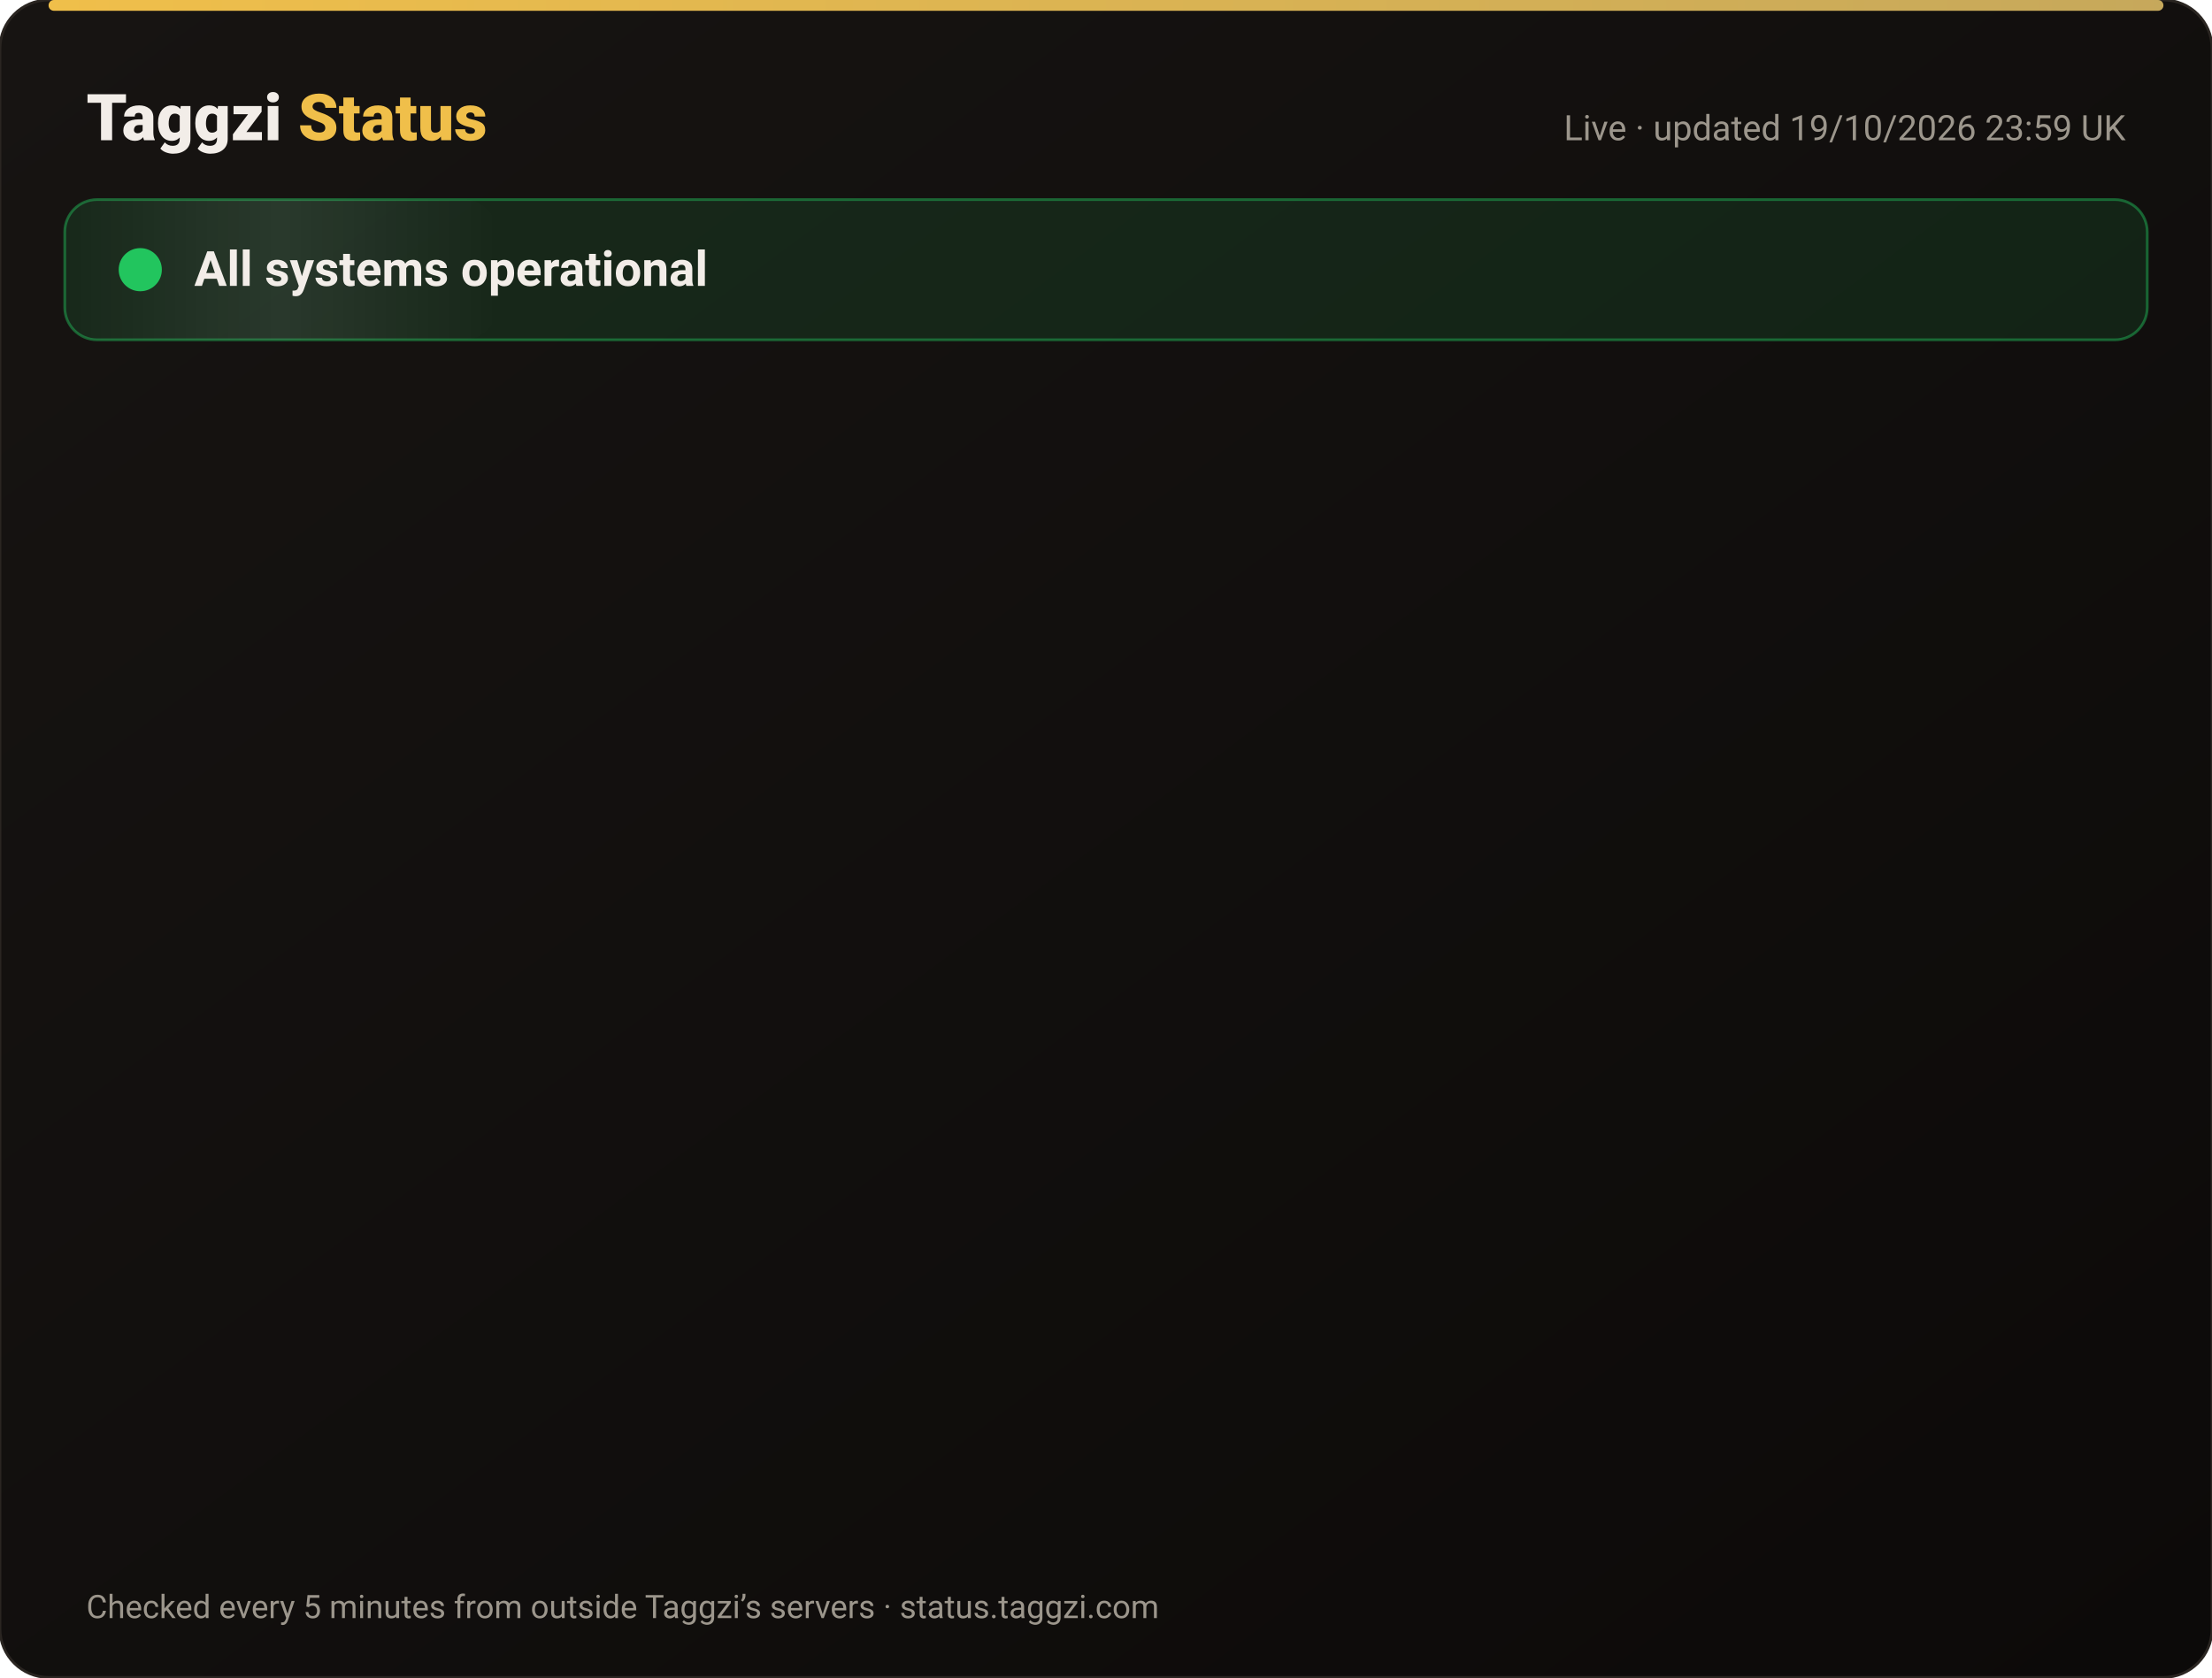
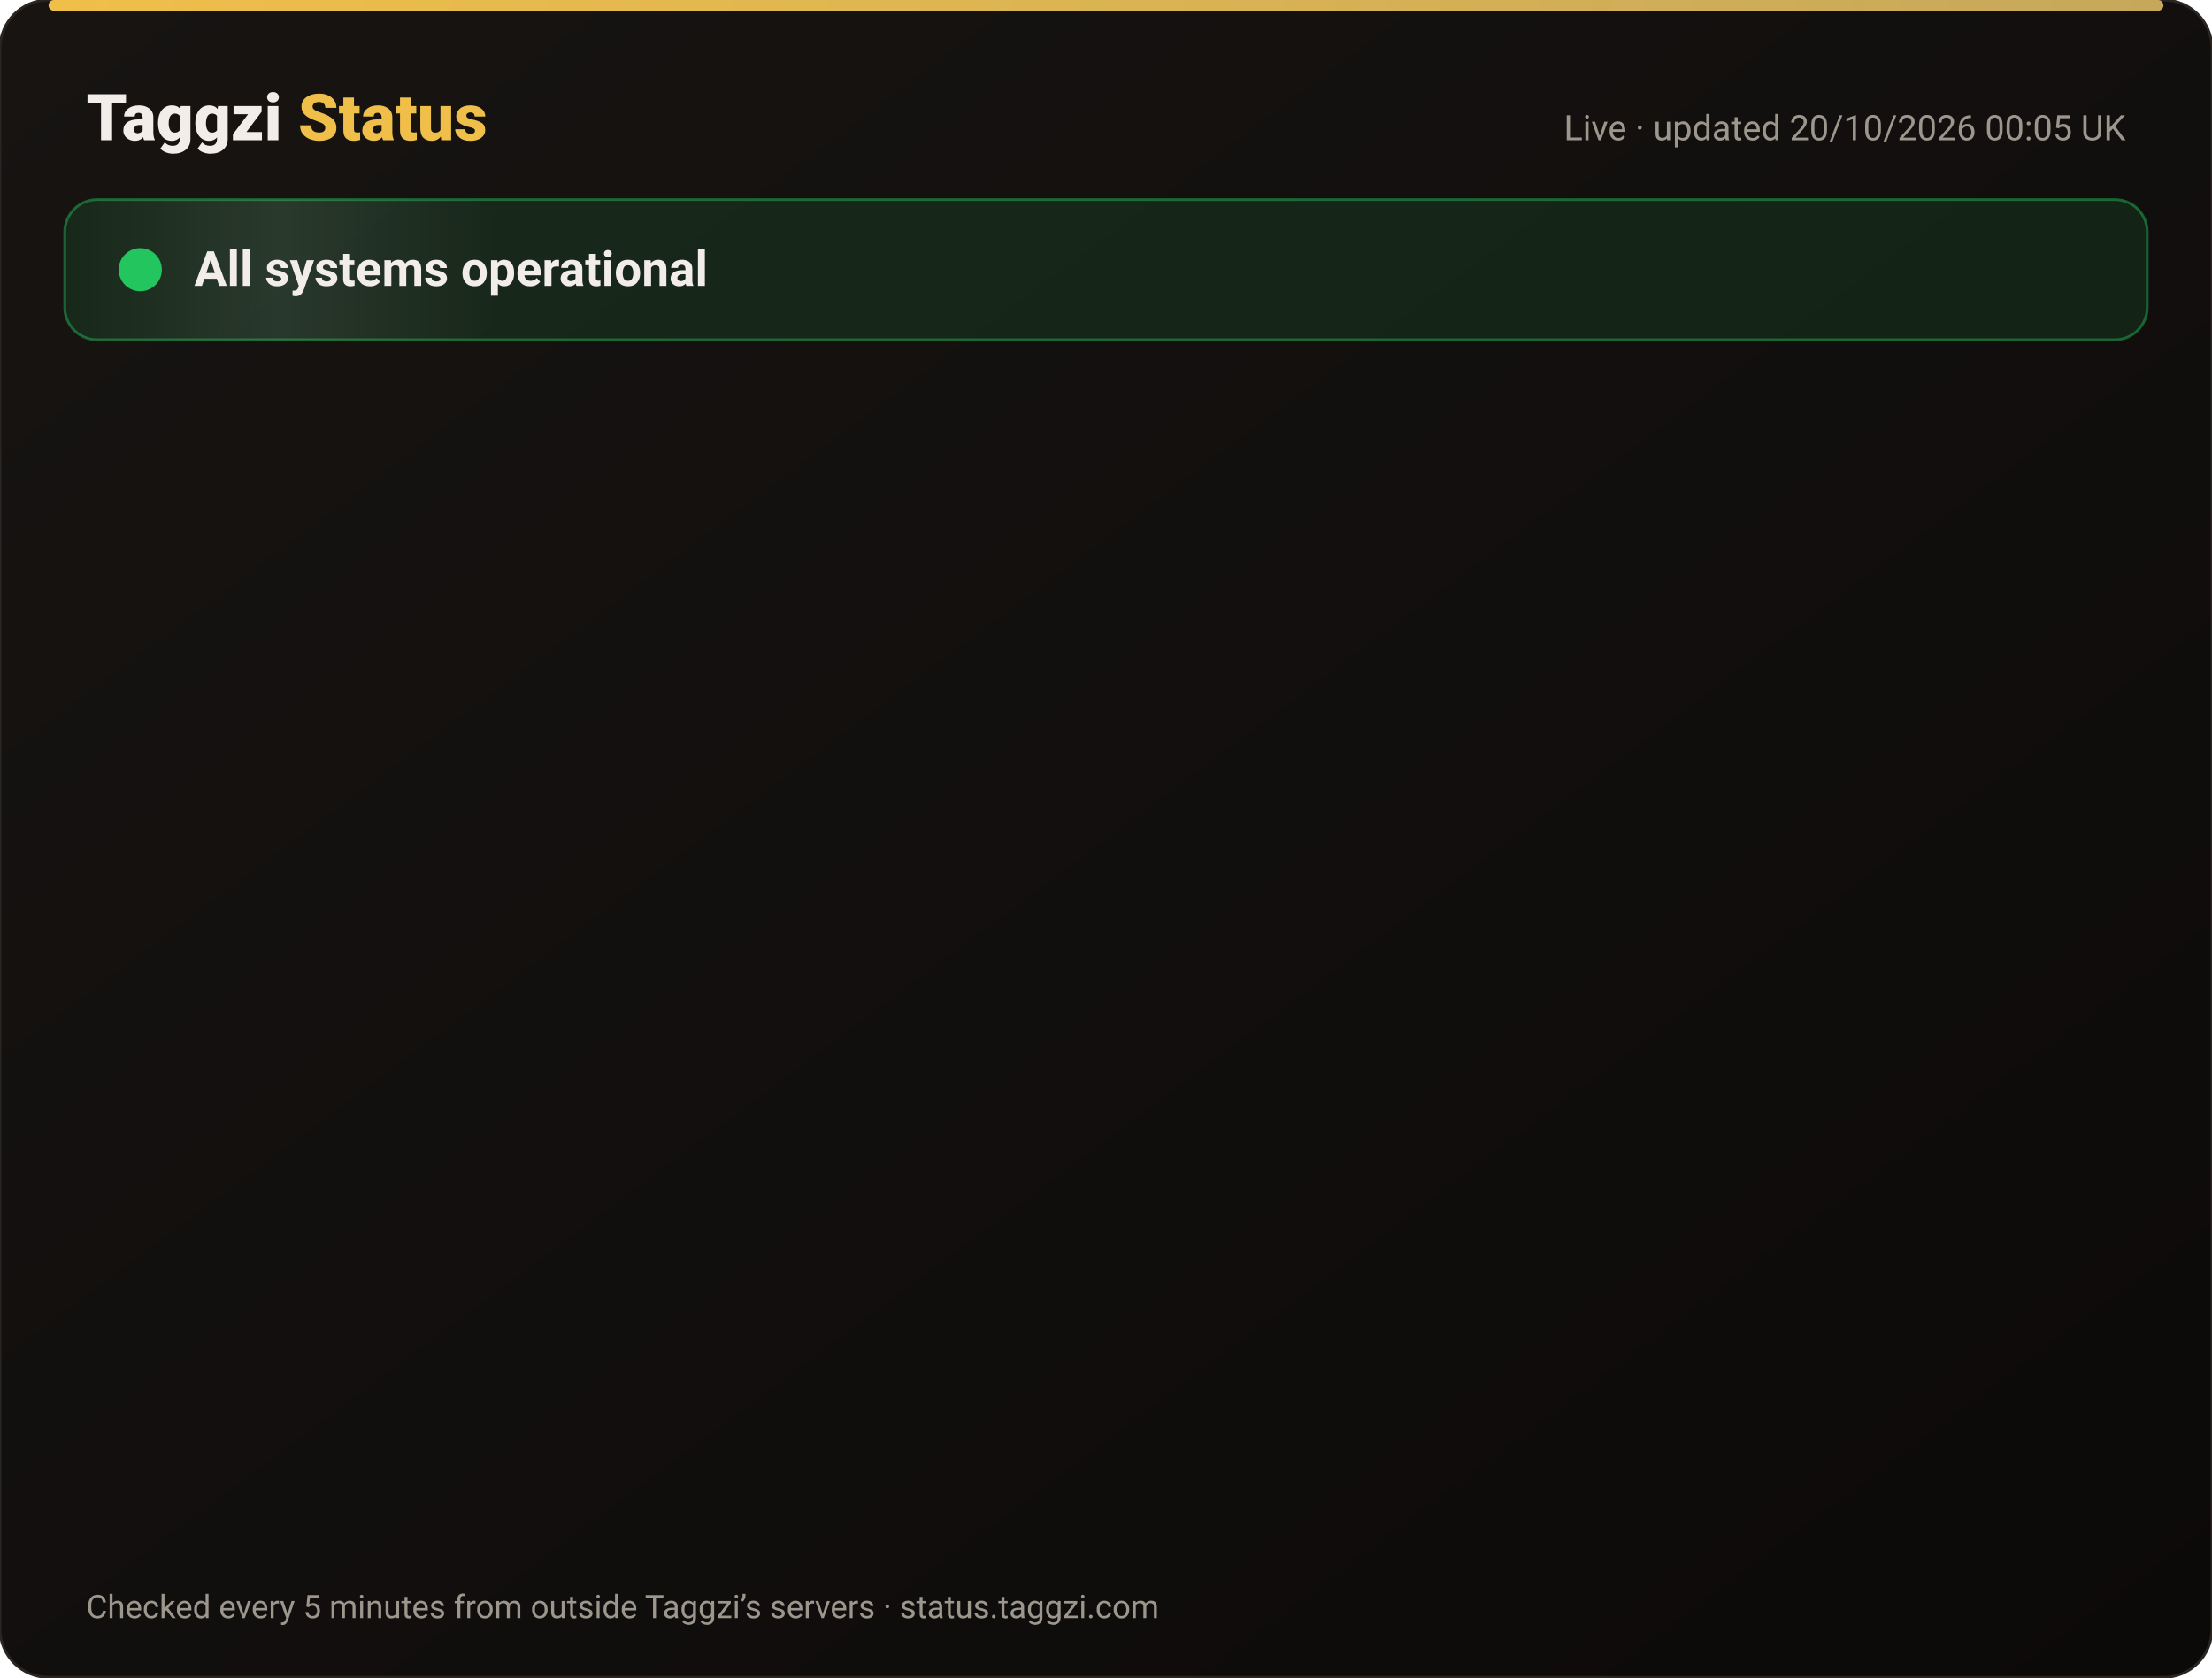
<svg xmlns="http://www.w3.org/2000/svg" width="820" height="622" viewBox="0 0 820 622" font-family="-apple-system,Segoe UI,Roboto,Helvetica,Arial,sans-serif">
  <defs>
    <linearGradient id="bg" x1="0" y1="0" x2="1" y2="1">
      <stop offset="0" stop-color="#171412" />
      <stop offset="1" stop-color="#0C0A09" />
    </linearGradient>
    <linearGradient id="gold" x1="0" x2="1">
      <stop offset="0" stop-color="#F0BF4A" />
      <stop offset="1" stop-color="#c6a85b" />
    </linearGradient>
    <linearGradient id="shine" x1="0" x2="1">
      <stop offset="0" stop-color="#fff" stop-opacity="0" />
      <stop offset=".5" stop-color="#fff" stop-opacity=".08" />
      <stop offset="1" stop-color="#fff" stop-opacity="0" />
    </linearGradient>
  </defs>
  <rect width="820" height="622" rx="18" fill="url(#bg)" stroke="#2a2521" />
  <rect x="18" y="0" width="784" height="4" rx="2" fill="url(#gold)" />
  <text x="32" y="52" font-size="24" font-weight="800" fill="#F2EDE8">Taggzi <tspan fill="#F0BF4A">Status</tspan>
  </text>
-   <text x="788" y="52" font-size="13" fill="#9C968C" text-anchor="end">Live · updated 19/10/2026 23:59 UK</text>
+   <text x="788" y="52" font-size="13" fill="#9C968C" text-anchor="end">Live · updated 20/10/2026 00:05 UK</text>
  <rect x="24" y="74" width="772" height="52" rx="12" fill="#22c55e" fill-opacity=".12" stroke="#22c55e" stroke-opacity=".45" />
  <rect x="24" y="74" width="160" height="52" rx="12" fill="url(#shine)">
    <animate attributeName="x" from="-160" to="820" dur="4s" repeatCount="indefinite" />
  </rect>
  <circle cx="52" cy="100" r="7" fill="#22c55e" />
  <circle cx="52" cy="100" r="7" fill="none" stroke="#22c55e" stroke-width="2">
    <animate attributeName="r" values="7;15;7" dur="2s" repeatCount="indefinite" />
    <animate attributeName="opacity" values=".9;0;.9" dur="2s" repeatCount="indefinite" />
  </circle>
  <text x="72" y="106" font-size="18" font-weight="700" fill="#F2EDE8">All systems operational</text>
  <g opacity="0">
    <animate attributeName="opacity" from="0" to="1" begin="0.00s" dur=".6s" fill="freeze" />
    <line x1="32" y1="188" x2="788" y2="188" stroke="#2a2521" />
    <circle cx="44" cy="166" r="6" fill="#22c55e">
      <animate attributeName="opacity" values="1;.45;1" dur="2.4s" begin="0.00s" repeatCount="indefinite" />
    </circle>
    <text x="62" y="171" font-size="15" font-weight="650" fill="#F2EDE8">Website</text>
    <text x="630" y="171" font-size="13" fill="#9C968C" text-anchor="end">100.00% uptime</text>
    <rect x="648" y="154" width="140" height="24" rx="12" fill="#22c55e" fill-opacity=".14" stroke="#22c55e" stroke-opacity=".5" />
    <text x="718" y="171" font-size="12" font-weight="700" fill="#22c55e" text-anchor="middle">Operational</text>
  </g>
  <g opacity="0">
    <animate attributeName="opacity" from="0" to="1" begin="0.15s" dur=".6s" fill="freeze" />
    <line x1="32" y1="234" x2="788" y2="234" stroke="#2a2521" />
    <circle cx="44" cy="212" r="6" fill="#22c55e">
      <animate attributeName="opacity" values="1;.45;1" dur="2.4s" begin="0.15s" repeatCount="indefinite" />
    </circle>
    <text x="62" y="217" font-size="15" font-weight="650" fill="#F2EDE8">Tag scans</text>
    <text x="630" y="217" font-size="13" fill="#9C968C" text-anchor="end">100.00% uptime</text>
    <rect x="648" y="200" width="140" height="24" rx="12" fill="#22c55e" fill-opacity=".14" stroke="#22c55e" stroke-opacity=".5" />
    <text x="718" y="217" font-size="12" font-weight="700" fill="#22c55e" text-anchor="middle">Operational</text>
  </g>
  <g opacity="0">
    <animate attributeName="opacity" from="0" to="1" begin="0.30s" dur=".6s" fill="freeze" />
    <line x1="32" y1="280" x2="788" y2="280" stroke="#2a2521" />
    <circle cx="44" cy="258" r="6" fill="#22c55e">
      <animate attributeName="opacity" values="1;.45;1" dur="2.4s" begin="0.30s" repeatCount="indefinite" />
    </circle>
    <text x="62" y="263" font-size="15" font-weight="650" fill="#F2EDE8">Manual tag lookup</text>
    <text x="630" y="263" font-size="13" fill="#9C968C" text-anchor="end">100.00% uptime</text>
    <rect x="648" y="246" width="140" height="24" rx="12" fill="#22c55e" fill-opacity=".14" stroke="#22c55e" stroke-opacity=".5" />
    <text x="718" y="263" font-size="12" font-weight="700" fill="#22c55e" text-anchor="middle">Operational</text>
  </g>
  <g opacity="0">
    <animate attributeName="opacity" from="0" to="1" begin="0.45s" dur=".6s" fill="freeze" />
    <line x1="32" y1="326" x2="788" y2="326" stroke="#2a2521" />
    <circle cx="44" cy="304" r="6" fill="#22c55e">
      <animate attributeName="opacity" values="1;.45;1" dur="2.4s" begin="0.45s" repeatCount="indefinite" />
    </circle>
    <text x="62" y="309" font-size="15" font-weight="650" fill="#F2EDE8">App &amp; login</text>
    <text x="630" y="309" font-size="13" fill="#9C968C" text-anchor="end">100.00% uptime</text>
    <rect x="648" y="292" width="140" height="24" rx="12" fill="#22c55e" fill-opacity=".14" stroke="#22c55e" stroke-opacity=".5" />
    <text x="718" y="309" font-size="12" font-weight="700" fill="#22c55e" text-anchor="middle">Operational</text>
  </g>
  <g opacity="0">
    <animate attributeName="opacity" from="0" to="1" begin="0.60s" dur=".6s" fill="freeze" />
    <line x1="32" y1="372" x2="788" y2="372" stroke="#2a2521" />
    <circle cx="44" cy="350" r="6" fill="#22c55e">
      <animate attributeName="opacity" values="1;.45;1" dur="2.4s" begin="0.60s" repeatCount="indefinite" />
    </circle>
    <text x="62" y="355" font-size="15" font-weight="650" fill="#F2EDE8">Community alerts</text>
    <text x="630" y="355" font-size="13" fill="#9C968C" text-anchor="end">100.00% uptime</text>
    <rect x="648" y="338" width="140" height="24" rx="12" fill="#22c55e" fill-opacity=".14" stroke="#22c55e" stroke-opacity=".5" />
    <text x="718" y="355" font-size="12" font-weight="700" fill="#22c55e" text-anchor="middle">Operational</text>
  </g>
  <g opacity="0">
    <animate attributeName="opacity" from="0" to="1" begin="0.75s" dur=".6s" fill="freeze" />
    <line x1="32" y1="418" x2="788" y2="418" stroke="#2a2521" />
    <circle cx="44" cy="396" r="6" fill="#22c55e">
      <animate attributeName="opacity" values="1;.45;1" dur="2.4s" begin="0.75s" repeatCount="indefinite" />
    </circle>
    <text x="62" y="401" font-size="15" font-weight="650" fill="#F2EDE8">Private calling</text>
    <text x="630" y="401" font-size="13" fill="#9C968C" text-anchor="end">100.00% uptime</text>
    <rect x="648" y="384" width="140" height="24" rx="12" fill="#22c55e" fill-opacity=".14" stroke="#22c55e" stroke-opacity=".5" />
    <text x="718" y="401" font-size="12" font-weight="700" fill="#22c55e" text-anchor="middle">Operational</text>
  </g>
  <g opacity="0">
    <animate attributeName="opacity" from="0" to="1" begin="0.90s" dur=".6s" fill="freeze" />
    <line x1="32" y1="464" x2="788" y2="464" stroke="#2a2521" />
    <circle cx="44" cy="442" r="6" fill="#22c55e">
      <animate attributeName="opacity" values="1;.45;1" dur="2.4s" begin="0.90s" repeatCount="indefinite" />
    </circle>
    <text x="62" y="447" font-size="15" font-weight="650" fill="#F2EDE8">Payments</text>
    <text x="630" y="447" font-size="13" fill="#9C968C" text-anchor="end">99.98% uptime</text>
    <rect x="648" y="430" width="140" height="24" rx="12" fill="#22c55e" fill-opacity=".14" stroke="#22c55e" stroke-opacity=".5" />
    <text x="718" y="447" font-size="12" font-weight="700" fill="#22c55e" text-anchor="middle">Operational</text>
  </g>
  <g opacity="0">
    <animate attributeName="opacity" from="0" to="1" begin="1.05s" dur=".6s" fill="freeze" />
    <line x1="32" y1="510" x2="788" y2="510" stroke="#2a2521" />
    <circle cx="44" cy="488" r="6" fill="#22c55e">
      <animate attributeName="opacity" values="1;.45;1" dur="2.4s" begin="1.05s" repeatCount="indefinite" />
    </circle>
    <text x="62" y="493" font-size="15" font-weight="650" fill="#F2EDE8">Email &amp; support</text>
    <text x="630" y="493" font-size="13" fill="#9C968C" text-anchor="end">100.00% uptime</text>
    <rect x="648" y="476" width="140" height="24" rx="12" fill="#22c55e" fill-opacity=".14" stroke="#22c55e" stroke-opacity=".5" />
    <text x="718" y="493" font-size="12" font-weight="700" fill="#22c55e" text-anchor="middle">Operational</text>
  </g>
  <g opacity="0">
    <animate attributeName="opacity" from="0" to="1" begin="1.20s" dur=".6s" fill="freeze" />
    <line x1="32" y1="556" x2="788" y2="556" stroke="#2a2521" />
    <circle cx="44" cy="534" r="6" fill="#22c55e">
      <animate attributeName="opacity" values="1;.45;1" dur="2.4s" begin="1.20s" repeatCount="indefinite" />
    </circle>
    <text x="62" y="539" font-size="15" font-weight="650" fill="#F2EDE8">Secure connection (SSL)</text>
    <text x="630" y="539" font-size="13" fill="#9C968C" text-anchor="end">100.00% uptime</text>
    <rect x="648" y="522" width="140" height="24" rx="12" fill="#22c55e" fill-opacity=".14" stroke="#22c55e" stroke-opacity=".5" />
    <text x="718" y="539" font-size="12" font-weight="700" fill="#22c55e" text-anchor="middle">Operational</text>
  </g>
  <text x="32" y="600" font-size="12" fill="#9C968C">Checked every 5 minutes from outside Taggzi’s servers · status.taggzi.com</text>
</svg>
